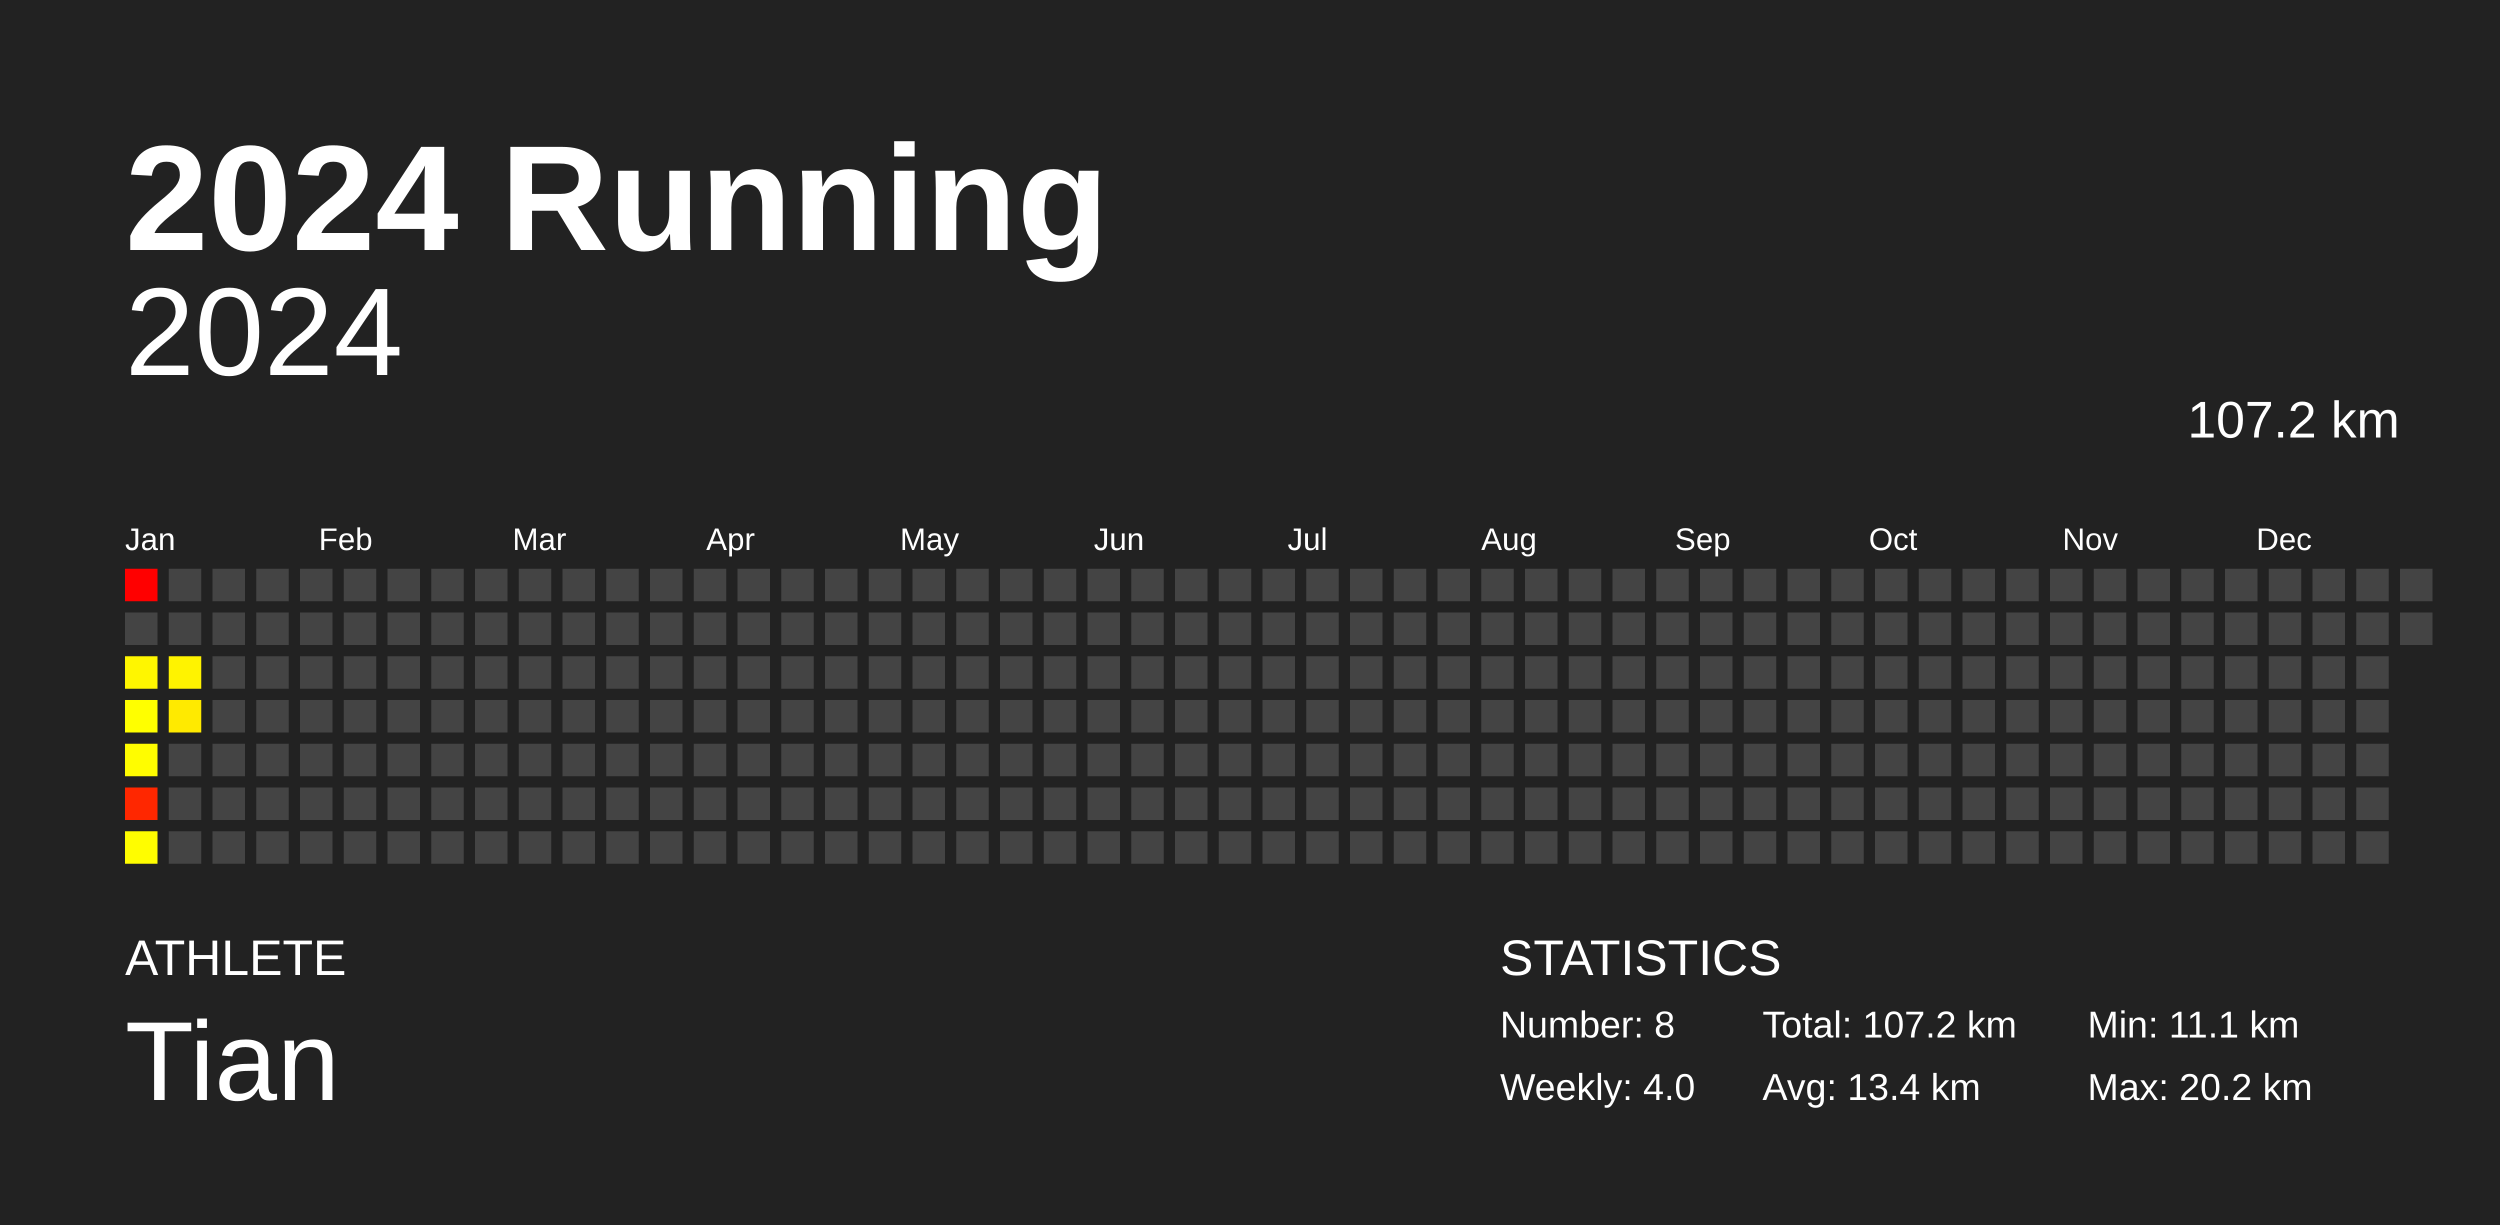
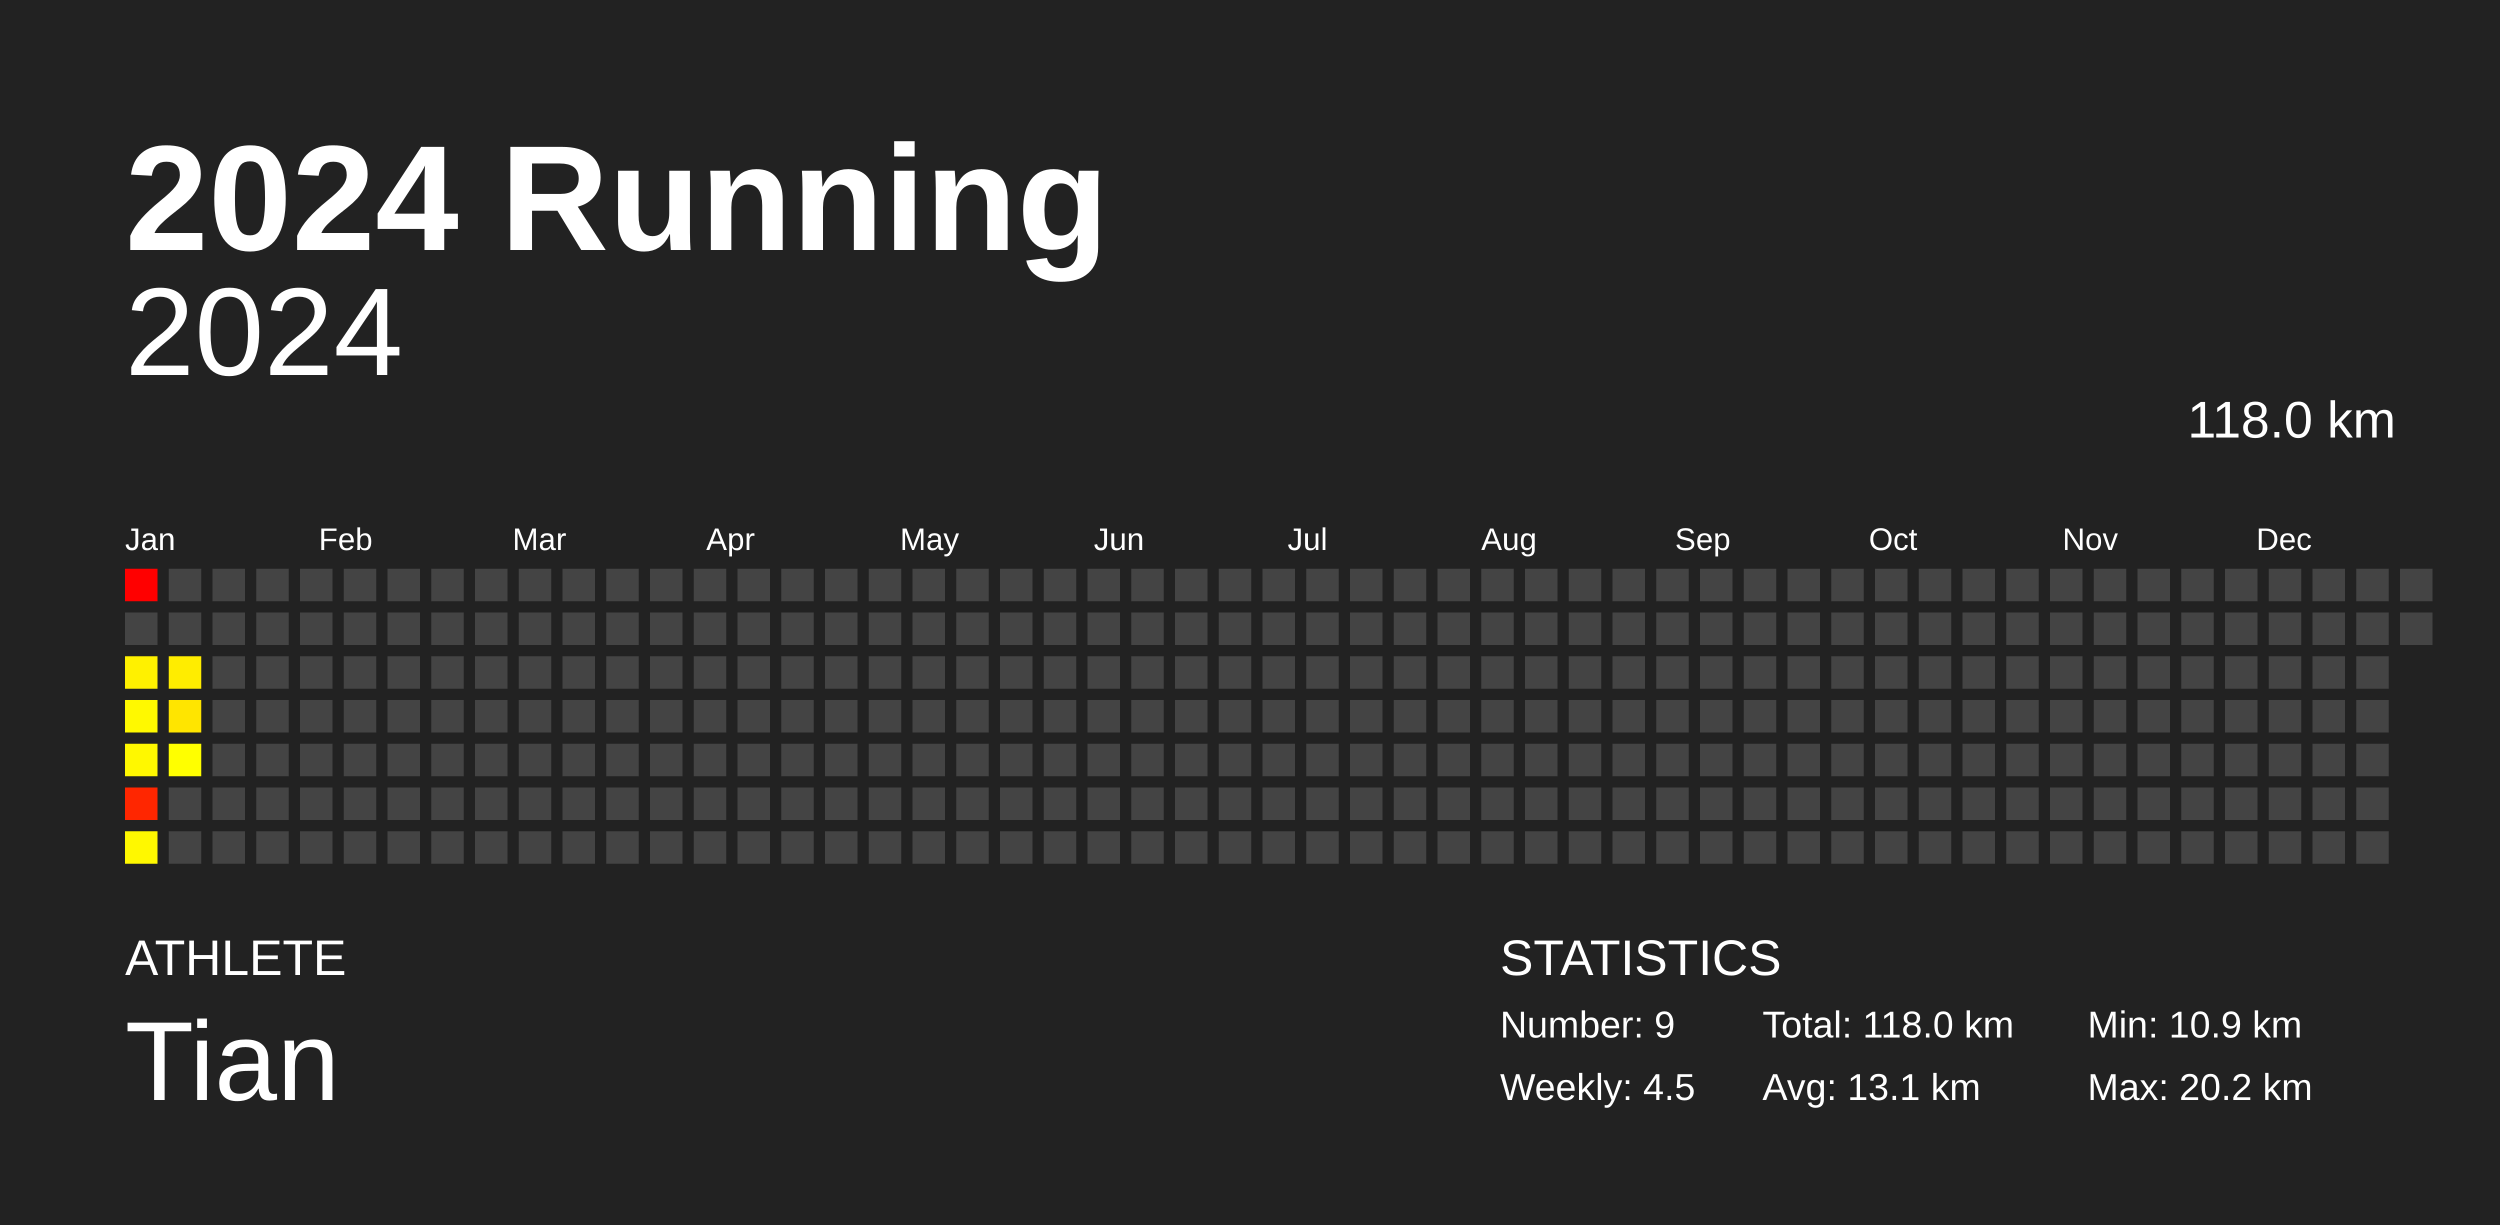
<svg xmlns="http://www.w3.org/2000/svg" baseProfile="full" height="98mm" version="1.1" viewBox="0,0,200,98" width="200mm">
  <defs />
  <rect fill="#222222" height="98" width="200" x="0" y="0" />
  <text fill="#FFFFFF" style="font-size:12px; font-family:Arial; font-weight:bold;" x="10" y="20">2024 Running</text>
  <text fill="#FFFFFF" style="font-size:4px; font-family:Arial" x="10" y="78">ATHLETE</text>
  <text fill="#FFFFFF" style="font-size:9px; font-family:Arial" x="10" y="88">Tian</text>
  <text fill="#FFFFFF" style="font-size:4px; font-family:Arial" x="120" y="78">STATISTICS</text>
-   <text fill="#FFFFFF" style="font-size:3px; font-family:Arial" x="120" y="83">Number: 8</text>
-   <text fill="#FFFFFF" style="font-size:3px; font-family:Arial" x="120" y="88">Weekly: 4.0</text>
-   <text fill="#FFFFFF" style="font-size:3px; font-family:Arial" x="141" y="83">Total: 107.2 km</text>
-   <text fill="#FFFFFF" style="font-size:3px; font-family:Arial" x="141" y="88">Avg: 13.4 km</text>
-   <text fill="#FFFFFF" style="font-size:3px; font-family:Arial" x="167" y="83">Min: 11.1 km</text>
+   <text fill="#FFFFFF" style="font-size:3px; font-family:Arial" x="120" y="83">Number: 9</text>
+   <text fill="#FFFFFF" style="font-size:3px; font-family:Arial" x="120" y="88">Weekly: 4.5</text>
+   <text fill="#FFFFFF" style="font-size:3px; font-family:Arial" x="141" y="83">Total: 118.0 km</text>
+   <text fill="#FFFFFF" style="font-size:3px; font-family:Arial" x="141" y="88">Avg: 13.1 km</text>
+   <text fill="#FFFFFF" style="font-size:3px; font-family:Arial" x="167" y="83">Min: 10.9 km</text>
  <text fill="#FFFFFF" style="font-size:3px; font-family:Arial" x="167" y="88">Max: 20.2 km</text>
  <text alignment-baseline="hanging" fill="#FFFFFF" style="font-size:10.0px; font-family:Arial;" x="10" y="30">2024</text>
-   <text alignment-baseline="hanging" fill="#FFFFFF" style="font-size:4.125px; font-family:Arial;" x="175" y="35">107.2 km</text>
+   <text alignment-baseline="hanging" fill="#FFFFFF" style="font-size:4.125px; font-family:Arial;" x="175" y="35">118.0 km</text>
  <text fill="#FFFFFF" style="font-size:2.5px; font-family:Arial" x="10.0" y="44">Jan</text>
  <text fill="#FFFFFF" style="font-size:2.5px; font-family:Arial" x="25.5" y="44">Feb</text>
  <text fill="#FFFFFF" style="font-size:2.5px; font-family:Arial" x="41.0" y="44">Mar</text>
  <text fill="#FFFFFF" style="font-size:2.5px; font-family:Arial" x="56.5" y="44">Apr</text>
  <text fill="#FFFFFF" style="font-size:2.5px; font-family:Arial" x="72.0" y="44">May</text>
  <text fill="#FFFFFF" style="font-size:2.5px; font-family:Arial" x="87.5" y="44">Jun</text>
  <text fill="#FFFFFF" style="font-size:2.5px; font-family:Arial" x="103.0" y="44">Jul</text>
  <text fill="#FFFFFF" style="font-size:2.5px; font-family:Arial" x="118.5" y="44">Aug</text>
  <text fill="#FFFFFF" style="font-size:2.5px; font-family:Arial" x="134.0" y="44">Sep</text>
  <text fill="#FFFFFF" style="font-size:2.5px; font-family:Arial" x="149.5" y="44">Oct</text>
  <text fill="#FFFFFF" style="font-size:2.5px; font-family:Arial" x="165.0" y="44">Nov</text>
  <text fill="#FFFFFF" style="font-size:2.5px; font-family:Arial" x="180.5" y="44">Dec</text>
  <rect fill="red" height="2.6" width="2.6" x="10.0" y="45.5" />
  <rect fill="#444444" height="2.6" width="2.6" x="10.0" y="49.0" />
-   <rect fill="#fff600" height="2.6" width="2.6" x="10.0" y="52.5" />
-   <rect fill="#ffff00" height="2.6" width="2.6" x="10.0" y="56.0" />
-   <rect fill="#fffd00" height="2.6" width="2.6" x="10.0" y="59.5" />
-   <rect fill="#ff2700" height="2.6" width="2.6" x="10.0" y="63.0" />
-   <rect fill="#fffd00" height="2.6" width="2.6" x="10.0" y="66.5" />
+   <rect fill="#fff100" height="2.6" width="2.6" x="10.0" y="52.5" />
+   <rect fill="#fff900" height="2.6" width="2.6" x="10.0" y="56.0" />
+   <rect fill="#fff800" height="2.6" width="2.6" x="10.0" y="59.5" />
+   <rect fill="#ff2600" height="2.6" width="2.6" x="10.0" y="63.0" />
+   <rect fill="#fff800" height="2.6" width="2.6" x="10.0" y="66.5" />
  <rect fill="#444444" height="2.6" width="2.6" x="13.5" y="45.5" />
  <rect fill="#444444" height="2.6" width="2.6" x="13.5" y="49.0" />
-   <rect fill="#fff300" height="2.6" width="2.6" x="13.5" y="52.5" />
-   <rect fill="#ffea00" height="2.6" width="2.6" x="13.5" y="56.0" />
-   <rect fill="#444444" height="2.6" width="2.6" x="13.5" y="59.5" />
+   <rect fill="#ffed00" height="2.6" width="2.6" x="13.5" y="52.5" />
+   <rect fill="#ffe500" height="2.6" width="2.6" x="13.5" y="56.0" />
+   <rect fill="#ffff00" height="2.6" width="2.6" x="13.5" y="59.5" />
  <rect fill="#444444" height="2.6" width="2.6" x="13.5" y="63.0" />
  <rect fill="#444444" height="2.6" width="2.6" x="13.5" y="66.5" />
  <rect fill="#444444" height="2.6" width="2.6" x="17.0" y="45.5" />
  <rect fill="#444444" height="2.6" width="2.6" x="17.0" y="49.0" />
  <rect fill="#444444" height="2.6" width="2.6" x="17.0" y="52.5" />
  <rect fill="#444444" height="2.6" width="2.6" x="17.0" y="56.0" />
  <rect fill="#444444" height="2.6" width="2.6" x="17.0" y="59.5" />
  <rect fill="#444444" height="2.6" width="2.6" x="17.0" y="63.0" />
  <rect fill="#444444" height="2.6" width="2.6" x="17.0" y="66.5" />
  <rect fill="#444444" height="2.6" width="2.6" x="20.5" y="45.5" />
  <rect fill="#444444" height="2.6" width="2.6" x="20.5" y="49.0" />
  <rect fill="#444444" height="2.6" width="2.6" x="20.5" y="52.5" />
  <rect fill="#444444" height="2.6" width="2.6" x="20.5" y="56.0" />
  <rect fill="#444444" height="2.6" width="2.6" x="20.5" y="59.5" />
  <rect fill="#444444" height="2.6" width="2.6" x="20.5" y="63.0" />
  <rect fill="#444444" height="2.6" width="2.6" x="20.5" y="66.5" />
  <rect fill="#444444" height="2.6" width="2.6" x="24.0" y="45.5" />
  <rect fill="#444444" height="2.6" width="2.6" x="24.0" y="49.0" />
  <rect fill="#444444" height="2.6" width="2.6" x="24.0" y="52.5" />
  <rect fill="#444444" height="2.6" width="2.6" x="24.0" y="56.0" />
  <rect fill="#444444" height="2.6" width="2.6" x="24.0" y="59.5" />
  <rect fill="#444444" height="2.6" width="2.6" x="24.0" y="63.0" />
  <rect fill="#444444" height="2.6" width="2.6" x="24.0" y="66.5" />
  <rect fill="#444444" height="2.6" width="2.6" x="27.5" y="45.5" />
  <rect fill="#444444" height="2.6" width="2.6" x="27.5" y="49.0" />
  <rect fill="#444444" height="2.6" width="2.6" x="27.5" y="52.5" />
  <rect fill="#444444" height="2.6" width="2.6" x="27.5" y="56.0" />
  <rect fill="#444444" height="2.6" width="2.6" x="27.5" y="59.5" />
  <rect fill="#444444" height="2.6" width="2.6" x="27.5" y="63.0" />
  <rect fill="#444444" height="2.6" width="2.6" x="27.5" y="66.5" />
  <rect fill="#444444" height="2.6" width="2.6" x="31.0" y="45.5" />
  <rect fill="#444444" height="2.6" width="2.6" x="31.0" y="49.0" />
  <rect fill="#444444" height="2.6" width="2.6" x="31.0" y="52.5" />
  <rect fill="#444444" height="2.6" width="2.6" x="31.0" y="56.0" />
  <rect fill="#444444" height="2.6" width="2.6" x="31.0" y="59.5" />
  <rect fill="#444444" height="2.6" width="2.6" x="31.0" y="63.0" />
  <rect fill="#444444" height="2.6" width="2.6" x="31.0" y="66.5" />
  <rect fill="#444444" height="2.6" width="2.6" x="34.5" y="45.5" />
  <rect fill="#444444" height="2.6" width="2.6" x="34.5" y="49.0" />
  <rect fill="#444444" height="2.6" width="2.6" x="34.5" y="52.5" />
  <rect fill="#444444" height="2.6" width="2.6" x="34.5" y="56.0" />
  <rect fill="#444444" height="2.6" width="2.6" x="34.5" y="59.5" />
  <rect fill="#444444" height="2.6" width="2.6" x="34.5" y="63.0" />
  <rect fill="#444444" height="2.6" width="2.6" x="34.5" y="66.5" />
  <rect fill="#444444" height="2.6" width="2.6" x="38.0" y="45.5" />
  <rect fill="#444444" height="2.6" width="2.6" x="38.0" y="49.0" />
  <rect fill="#444444" height="2.6" width="2.6" x="38.0" y="52.5" />
  <rect fill="#444444" height="2.6" width="2.6" x="38.0" y="56.0" />
  <rect fill="#444444" height="2.6" width="2.6" x="38.0" y="59.5" />
  <rect fill="#444444" height="2.6" width="2.6" x="38.0" y="63.0" />
  <rect fill="#444444" height="2.6" width="2.6" x="38.0" y="66.5" />
  <rect fill="#444444" height="2.6" width="2.6" x="41.5" y="45.5" />
  <rect fill="#444444" height="2.6" width="2.6" x="41.5" y="49.0" />
  <rect fill="#444444" height="2.6" width="2.6" x="41.5" y="52.5" />
  <rect fill="#444444" height="2.6" width="2.6" x="41.5" y="56.0" />
  <rect fill="#444444" height="2.6" width="2.6" x="41.5" y="59.5" />
  <rect fill="#444444" height="2.6" width="2.6" x="41.5" y="63.0" />
  <rect fill="#444444" height="2.6" width="2.6" x="41.5" y="66.5" />
  <rect fill="#444444" height="2.6" width="2.6" x="45.0" y="45.5" />
  <rect fill="#444444" height="2.6" width="2.6" x="45.0" y="49.0" />
  <rect fill="#444444" height="2.6" width="2.6" x="45.0" y="52.5" />
  <rect fill="#444444" height="2.6" width="2.6" x="45.0" y="56.0" />
  <rect fill="#444444" height="2.6" width="2.6" x="45.0" y="59.5" />
  <rect fill="#444444" height="2.6" width="2.6" x="45.0" y="63.0" />
  <rect fill="#444444" height="2.6" width="2.6" x="45.0" y="66.5" />
  <rect fill="#444444" height="2.6" width="2.6" x="48.5" y="45.5" />
  <rect fill="#444444" height="2.6" width="2.6" x="48.5" y="49.0" />
  <rect fill="#444444" height="2.6" width="2.6" x="48.5" y="52.5" />
  <rect fill="#444444" height="2.6" width="2.6" x="48.5" y="56.0" />
  <rect fill="#444444" height="2.6" width="2.6" x="48.5" y="59.5" />
  <rect fill="#444444" height="2.6" width="2.6" x="48.5" y="63.0" />
  <rect fill="#444444" height="2.6" width="2.6" x="48.5" y="66.5" />
  <rect fill="#444444" height="2.6" width="2.6" x="52.0" y="45.5" />
  <rect fill="#444444" height="2.6" width="2.6" x="52.0" y="49.0" />
  <rect fill="#444444" height="2.6" width="2.6" x="52.0" y="52.5" />
  <rect fill="#444444" height="2.6" width="2.6" x="52.0" y="56.0" />
  <rect fill="#444444" height="2.6" width="2.6" x="52.0" y="59.5" />
  <rect fill="#444444" height="2.6" width="2.6" x="52.0" y="63.0" />
  <rect fill="#444444" height="2.6" width="2.6" x="52.0" y="66.5" />
  <rect fill="#444444" height="2.6" width="2.6" x="55.5" y="45.5" />
  <rect fill="#444444" height="2.6" width="2.6" x="55.5" y="49.0" />
  <rect fill="#444444" height="2.6" width="2.6" x="55.5" y="52.5" />
  <rect fill="#444444" height="2.6" width="2.6" x="55.5" y="56.0" />
  <rect fill="#444444" height="2.6" width="2.6" x="55.5" y="59.5" />
  <rect fill="#444444" height="2.6" width="2.6" x="55.5" y="63.0" />
  <rect fill="#444444" height="2.6" width="2.6" x="55.5" y="66.5" />
  <rect fill="#444444" height="2.6" width="2.6" x="59.0" y="45.5" />
  <rect fill="#444444" height="2.6" width="2.6" x="59.0" y="49.0" />
  <rect fill="#444444" height="2.6" width="2.6" x="59.0" y="52.5" />
  <rect fill="#444444" height="2.6" width="2.6" x="59.0" y="56.0" />
  <rect fill="#444444" height="2.6" width="2.6" x="59.0" y="59.5" />
  <rect fill="#444444" height="2.6" width="2.6" x="59.0" y="63.0" />
  <rect fill="#444444" height="2.6" width="2.6" x="59.0" y="66.5" />
  <rect fill="#444444" height="2.6" width="2.6" x="62.5" y="45.5" />
  <rect fill="#444444" height="2.6" width="2.6" x="62.5" y="49.0" />
  <rect fill="#444444" height="2.6" width="2.6" x="62.5" y="52.5" />
  <rect fill="#444444" height="2.6" width="2.6" x="62.5" y="56.0" />
  <rect fill="#444444" height="2.6" width="2.6" x="62.5" y="59.5" />
  <rect fill="#444444" height="2.6" width="2.6" x="62.5" y="63.0" />
  <rect fill="#444444" height="2.6" width="2.6" x="62.5" y="66.5" />
  <rect fill="#444444" height="2.6" width="2.6" x="66.0" y="45.5" />
  <rect fill="#444444" height="2.6" width="2.6" x="66.0" y="49.0" />
  <rect fill="#444444" height="2.6" width="2.6" x="66.0" y="52.5" />
  <rect fill="#444444" height="2.6" width="2.6" x="66.0" y="56.0" />
  <rect fill="#444444" height="2.6" width="2.6" x="66.0" y="59.5" />
  <rect fill="#444444" height="2.6" width="2.6" x="66.0" y="63.0" />
  <rect fill="#444444" height="2.6" width="2.6" x="66.0" y="66.5" />
  <rect fill="#444444" height="2.6" width="2.6" x="69.5" y="45.5" />
  <rect fill="#444444" height="2.6" width="2.6" x="69.5" y="49.0" />
  <rect fill="#444444" height="2.6" width="2.6" x="69.5" y="52.5" />
  <rect fill="#444444" height="2.6" width="2.6" x="69.5" y="56.0" />
  <rect fill="#444444" height="2.6" width="2.6" x="69.5" y="59.5" />
  <rect fill="#444444" height="2.6" width="2.6" x="69.5" y="63.0" />
  <rect fill="#444444" height="2.6" width="2.6" x="69.5" y="66.5" />
  <rect fill="#444444" height="2.6" width="2.6" x="73.0" y="45.5" />
  <rect fill="#444444" height="2.6" width="2.6" x="73.0" y="49.0" />
  <rect fill="#444444" height="2.6" width="2.6" x="73.0" y="52.5" />
  <rect fill="#444444" height="2.6" width="2.6" x="73.0" y="56.0" />
  <rect fill="#444444" height="2.6" width="2.6" x="73.0" y="59.5" />
  <rect fill="#444444" height="2.6" width="2.6" x="73.0" y="63.0" />
  <rect fill="#444444" height="2.6" width="2.6" x="73.0" y="66.5" />
  <rect fill="#444444" height="2.6" width="2.6" x="76.5" y="45.5" />
  <rect fill="#444444" height="2.6" width="2.6" x="76.5" y="49.0" />
  <rect fill="#444444" height="2.6" width="2.6" x="76.5" y="52.5" />
  <rect fill="#444444" height="2.6" width="2.6" x="76.5" y="56.0" />
  <rect fill="#444444" height="2.6" width="2.6" x="76.5" y="59.5" />
  <rect fill="#444444" height="2.6" width="2.6" x="76.5" y="63.0" />
  <rect fill="#444444" height="2.6" width="2.6" x="76.5" y="66.5" />
  <rect fill="#444444" height="2.6" width="2.6" x="80.0" y="45.5" />
  <rect fill="#444444" height="2.6" width="2.6" x="80.0" y="49.0" />
  <rect fill="#444444" height="2.6" width="2.6" x="80.0" y="52.5" />
  <rect fill="#444444" height="2.6" width="2.6" x="80.0" y="56.0" />
  <rect fill="#444444" height="2.6" width="2.6" x="80.0" y="59.5" />
  <rect fill="#444444" height="2.6" width="2.6" x="80.0" y="63.0" />
  <rect fill="#444444" height="2.6" width="2.6" x="80.0" y="66.5" />
  <rect fill="#444444" height="2.6" width="2.6" x="83.5" y="45.5" />
  <rect fill="#444444" height="2.6" width="2.6" x="83.5" y="49.0" />
  <rect fill="#444444" height="2.6" width="2.6" x="83.5" y="52.5" />
  <rect fill="#444444" height="2.6" width="2.6" x="83.5" y="56.0" />
  <rect fill="#444444" height="2.6" width="2.6" x="83.5" y="59.5" />
  <rect fill="#444444" height="2.6" width="2.6" x="83.5" y="63.0" />
  <rect fill="#444444" height="2.6" width="2.6" x="83.5" y="66.5" />
  <rect fill="#444444" height="2.6" width="2.6" x="87.0" y="45.5" />
  <rect fill="#444444" height="2.6" width="2.6" x="87.0" y="49.0" />
  <rect fill="#444444" height="2.6" width="2.6" x="87.0" y="52.5" />
  <rect fill="#444444" height="2.6" width="2.6" x="87.0" y="56.0" />
  <rect fill="#444444" height="2.6" width="2.6" x="87.0" y="59.5" />
  <rect fill="#444444" height="2.6" width="2.6" x="87.0" y="63.0" />
  <rect fill="#444444" height="2.6" width="2.6" x="87.0" y="66.5" />
  <rect fill="#444444" height="2.6" width="2.6" x="90.5" y="45.5" />
  <rect fill="#444444" height="2.6" width="2.6" x="90.5" y="49.0" />
  <rect fill="#444444" height="2.6" width="2.6" x="90.5" y="52.5" />
  <rect fill="#444444" height="2.6" width="2.6" x="90.5" y="56.0" />
  <rect fill="#444444" height="2.6" width="2.6" x="90.5" y="59.5" />
  <rect fill="#444444" height="2.6" width="2.6" x="90.5" y="63.0" />
  <rect fill="#444444" height="2.6" width="2.6" x="90.5" y="66.5" />
  <rect fill="#444444" height="2.6" width="2.6" x="94.0" y="45.5" />
  <rect fill="#444444" height="2.6" width="2.6" x="94.0" y="49.0" />
  <rect fill="#444444" height="2.6" width="2.6" x="94.0" y="52.5" />
  <rect fill="#444444" height="2.6" width="2.6" x="94.0" y="56.0" />
  <rect fill="#444444" height="2.6" width="2.6" x="94.0" y="59.5" />
  <rect fill="#444444" height="2.6" width="2.6" x="94.0" y="63.0" />
  <rect fill="#444444" height="2.6" width="2.6" x="94.0" y="66.5" />
  <rect fill="#444444" height="2.6" width="2.6" x="97.5" y="45.5" />
  <rect fill="#444444" height="2.6" width="2.6" x="97.5" y="49.0" />
  <rect fill="#444444" height="2.6" width="2.6" x="97.5" y="52.5" />
  <rect fill="#444444" height="2.6" width="2.6" x="97.5" y="56.0" />
  <rect fill="#444444" height="2.6" width="2.6" x="97.5" y="59.5" />
  <rect fill="#444444" height="2.6" width="2.6" x="97.5" y="63.0" />
  <rect fill="#444444" height="2.6" width="2.6" x="97.5" y="66.5" />
  <rect fill="#444444" height="2.6" width="2.6" x="101.0" y="45.5" />
  <rect fill="#444444" height="2.6" width="2.6" x="101.0" y="49.0" />
  <rect fill="#444444" height="2.6" width="2.6" x="101.0" y="52.5" />
  <rect fill="#444444" height="2.6" width="2.6" x="101.0" y="56.0" />
  <rect fill="#444444" height="2.6" width="2.6" x="101.0" y="59.5" />
  <rect fill="#444444" height="2.6" width="2.6" x="101.0" y="63.0" />
  <rect fill="#444444" height="2.6" width="2.6" x="101.0" y="66.5" />
  <rect fill="#444444" height="2.6" width="2.6" x="104.5" y="45.5" />
  <rect fill="#444444" height="2.6" width="2.6" x="104.5" y="49.0" />
  <rect fill="#444444" height="2.6" width="2.6" x="104.5" y="52.5" />
  <rect fill="#444444" height="2.6" width="2.6" x="104.5" y="56.0" />
  <rect fill="#444444" height="2.6" width="2.6" x="104.5" y="59.5" />
  <rect fill="#444444" height="2.6" width="2.6" x="104.5" y="63.0" />
  <rect fill="#444444" height="2.6" width="2.6" x="104.5" y="66.5" />
  <rect fill="#444444" height="2.6" width="2.6" x="108.0" y="45.5" />
  <rect fill="#444444" height="2.6" width="2.6" x="108.0" y="49.0" />
  <rect fill="#444444" height="2.6" width="2.6" x="108.0" y="52.5" />
  <rect fill="#444444" height="2.6" width="2.6" x="108.0" y="56.0" />
  <rect fill="#444444" height="2.6" width="2.6" x="108.0" y="59.5" />
  <rect fill="#444444" height="2.6" width="2.6" x="108.0" y="63.0" />
  <rect fill="#444444" height="2.6" width="2.6" x="108.0" y="66.5" />
  <rect fill="#444444" height="2.6" width="2.6" x="111.5" y="45.5" />
  <rect fill="#444444" height="2.6" width="2.6" x="111.5" y="49.0" />
  <rect fill="#444444" height="2.6" width="2.6" x="111.5" y="52.5" />
  <rect fill="#444444" height="2.6" width="2.6" x="111.5" y="56.0" />
  <rect fill="#444444" height="2.6" width="2.6" x="111.5" y="59.5" />
  <rect fill="#444444" height="2.6" width="2.6" x="111.5" y="63.0" />
  <rect fill="#444444" height="2.6" width="2.6" x="111.5" y="66.5" />
  <rect fill="#444444" height="2.6" width="2.6" x="115.0" y="45.5" />
  <rect fill="#444444" height="2.6" width="2.6" x="115.0" y="49.0" />
  <rect fill="#444444" height="2.6" width="2.6" x="115.0" y="52.5" />
  <rect fill="#444444" height="2.6" width="2.6" x="115.0" y="56.0" />
  <rect fill="#444444" height="2.6" width="2.6" x="115.0" y="59.5" />
  <rect fill="#444444" height="2.6" width="2.6" x="115.0" y="63.0" />
  <rect fill="#444444" height="2.6" width="2.6" x="115.0" y="66.5" />
  <rect fill="#444444" height="2.6" width="2.6" x="118.5" y="45.5" />
  <rect fill="#444444" height="2.6" width="2.6" x="118.5" y="49.0" />
  <rect fill="#444444" height="2.6" width="2.6" x="118.5" y="52.5" />
  <rect fill="#444444" height="2.6" width="2.6" x="118.5" y="56.0" />
  <rect fill="#444444" height="2.6" width="2.6" x="118.5" y="59.5" />
  <rect fill="#444444" height="2.6" width="2.6" x="118.5" y="63.0" />
  <rect fill="#444444" height="2.6" width="2.6" x="118.5" y="66.5" />
  <rect fill="#444444" height="2.6" width="2.6" x="122.0" y="45.5" />
  <rect fill="#444444" height="2.6" width="2.6" x="122.0" y="49.0" />
  <rect fill="#444444" height="2.6" width="2.6" x="122.0" y="52.5" />
  <rect fill="#444444" height="2.6" width="2.6" x="122.0" y="56.0" />
  <rect fill="#444444" height="2.6" width="2.6" x="122.0" y="59.5" />
  <rect fill="#444444" height="2.6" width="2.6" x="122.0" y="63.0" />
  <rect fill="#444444" height="2.6" width="2.6" x="122.0" y="66.5" />
  <rect fill="#444444" height="2.6" width="2.6" x="125.5" y="45.5" />
  <rect fill="#444444" height="2.6" width="2.6" x="125.5" y="49.0" />
  <rect fill="#444444" height="2.6" width="2.6" x="125.5" y="52.5" />
  <rect fill="#444444" height="2.6" width="2.6" x="125.5" y="56.0" />
  <rect fill="#444444" height="2.6" width="2.6" x="125.5" y="59.5" />
  <rect fill="#444444" height="2.6" width="2.6" x="125.5" y="63.0" />
  <rect fill="#444444" height="2.6" width="2.6" x="125.5" y="66.5" />
  <rect fill="#444444" height="2.6" width="2.6" x="129.0" y="45.5" />
  <rect fill="#444444" height="2.6" width="2.6" x="129.0" y="49.0" />
  <rect fill="#444444" height="2.6" width="2.6" x="129.0" y="52.5" />
  <rect fill="#444444" height="2.6" width="2.6" x="129.0" y="56.0" />
  <rect fill="#444444" height="2.6" width="2.6" x="129.0" y="59.5" />
  <rect fill="#444444" height="2.6" width="2.6" x="129.0" y="63.0" />
  <rect fill="#444444" height="2.6" width="2.6" x="129.0" y="66.5" />
  <rect fill="#444444" height="2.6" width="2.6" x="132.5" y="45.5" />
  <rect fill="#444444" height="2.6" width="2.6" x="132.5" y="49.0" />
  <rect fill="#444444" height="2.6" width="2.6" x="132.5" y="52.5" />
  <rect fill="#444444" height="2.6" width="2.6" x="132.5" y="56.0" />
  <rect fill="#444444" height="2.6" width="2.6" x="132.5" y="59.5" />
  <rect fill="#444444" height="2.6" width="2.6" x="132.5" y="63.0" />
  <rect fill="#444444" height="2.6" width="2.6" x="132.5" y="66.5" />
  <rect fill="#444444" height="2.6" width="2.6" x="136.0" y="45.5" />
  <rect fill="#444444" height="2.6" width="2.6" x="136.0" y="49.0" />
  <rect fill="#444444" height="2.6" width="2.6" x="136.0" y="52.5" />
  <rect fill="#444444" height="2.6" width="2.6" x="136.0" y="56.0" />
  <rect fill="#444444" height="2.6" width="2.6" x="136.0" y="59.5" />
  <rect fill="#444444" height="2.6" width="2.6" x="136.0" y="63.0" />
  <rect fill="#444444" height="2.6" width="2.6" x="136.0" y="66.5" />
  <rect fill="#444444" height="2.6" width="2.6" x="139.5" y="45.5" />
  <rect fill="#444444" height="2.6" width="2.6" x="139.5" y="49.0" />
  <rect fill="#444444" height="2.6" width="2.6" x="139.5" y="52.5" />
  <rect fill="#444444" height="2.6" width="2.6" x="139.5" y="56.0" />
  <rect fill="#444444" height="2.6" width="2.6" x="139.5" y="59.5" />
  <rect fill="#444444" height="2.6" width="2.6" x="139.5" y="63.0" />
  <rect fill="#444444" height="2.6" width="2.6" x="139.5" y="66.5" />
  <rect fill="#444444" height="2.6" width="2.6" x="143.0" y="45.5" />
  <rect fill="#444444" height="2.6" width="2.6" x="143.0" y="49.0" />
  <rect fill="#444444" height="2.6" width="2.6" x="143.0" y="52.5" />
  <rect fill="#444444" height="2.6" width="2.6" x="143.0" y="56.0" />
  <rect fill="#444444" height="2.6" width="2.6" x="143.0" y="59.5" />
  <rect fill="#444444" height="2.6" width="2.6" x="143.0" y="63.0" />
  <rect fill="#444444" height="2.6" width="2.6" x="143.0" y="66.5" />
  <rect fill="#444444" height="2.6" width="2.6" x="146.5" y="45.5" />
  <rect fill="#444444" height="2.6" width="2.6" x="146.5" y="49.0" />
  <rect fill="#444444" height="2.6" width="2.6" x="146.5" y="52.5" />
  <rect fill="#444444" height="2.6" width="2.6" x="146.5" y="56.0" />
  <rect fill="#444444" height="2.6" width="2.6" x="146.5" y="59.5" />
  <rect fill="#444444" height="2.6" width="2.6" x="146.5" y="63.0" />
  <rect fill="#444444" height="2.6" width="2.6" x="146.5" y="66.5" />
  <rect fill="#444444" height="2.6" width="2.6" x="150.0" y="45.5" />
  <rect fill="#444444" height="2.6" width="2.6" x="150.0" y="49.0" />
  <rect fill="#444444" height="2.6" width="2.6" x="150.0" y="52.5" />
  <rect fill="#444444" height="2.6" width="2.6" x="150.0" y="56.0" />
  <rect fill="#444444" height="2.6" width="2.6" x="150.0" y="59.5" />
  <rect fill="#444444" height="2.6" width="2.6" x="150.0" y="63.0" />
  <rect fill="#444444" height="2.6" width="2.6" x="150.0" y="66.5" />
  <rect fill="#444444" height="2.6" width="2.6" x="153.5" y="45.5" />
  <rect fill="#444444" height="2.6" width="2.6" x="153.5" y="49.0" />
  <rect fill="#444444" height="2.6" width="2.6" x="153.5" y="52.5" />
  <rect fill="#444444" height="2.6" width="2.6" x="153.5" y="56.0" />
  <rect fill="#444444" height="2.6" width="2.6" x="153.5" y="59.5" />
  <rect fill="#444444" height="2.6" width="2.6" x="153.5" y="63.0" />
  <rect fill="#444444" height="2.6" width="2.6" x="153.5" y="66.5" />
  <rect fill="#444444" height="2.6" width="2.6" x="157.0" y="45.5" />
  <rect fill="#444444" height="2.6" width="2.6" x="157.0" y="49.0" />
  <rect fill="#444444" height="2.6" width="2.6" x="157.0" y="52.5" />
  <rect fill="#444444" height="2.6" width="2.6" x="157.0" y="56.0" />
  <rect fill="#444444" height="2.6" width="2.6" x="157.0" y="59.5" />
  <rect fill="#444444" height="2.6" width="2.6" x="157.0" y="63.0" />
  <rect fill="#444444" height="2.6" width="2.6" x="157.0" y="66.5" />
  <rect fill="#444444" height="2.6" width="2.6" x="160.5" y="45.5" />
  <rect fill="#444444" height="2.6" width="2.6" x="160.5" y="49.0" />
  <rect fill="#444444" height="2.6" width="2.6" x="160.5" y="52.5" />
  <rect fill="#444444" height="2.6" width="2.6" x="160.5" y="56.0" />
  <rect fill="#444444" height="2.6" width="2.6" x="160.5" y="59.5" />
  <rect fill="#444444" height="2.6" width="2.6" x="160.5" y="63.0" />
  <rect fill="#444444" height="2.6" width="2.6" x="160.5" y="66.5" />
  <rect fill="#444444" height="2.6" width="2.6" x="164.0" y="45.5" />
  <rect fill="#444444" height="2.6" width="2.6" x="164.0" y="49.0" />
  <rect fill="#444444" height="2.6" width="2.6" x="164.0" y="52.5" />
  <rect fill="#444444" height="2.6" width="2.6" x="164.0" y="56.0" />
  <rect fill="#444444" height="2.6" width="2.6" x="164.0" y="59.5" />
  <rect fill="#444444" height="2.6" width="2.6" x="164.0" y="63.0" />
  <rect fill="#444444" height="2.6" width="2.6" x="164.0" y="66.5" />
  <rect fill="#444444" height="2.6" width="2.6" x="167.5" y="45.5" />
  <rect fill="#444444" height="2.6" width="2.6" x="167.5" y="49.0" />
  <rect fill="#444444" height="2.6" width="2.6" x="167.5" y="52.5" />
  <rect fill="#444444" height="2.6" width="2.6" x="167.5" y="56.0" />
  <rect fill="#444444" height="2.6" width="2.6" x="167.5" y="59.5" />
  <rect fill="#444444" height="2.6" width="2.6" x="167.5" y="63.0" />
  <rect fill="#444444" height="2.6" width="2.6" x="167.5" y="66.5" />
  <rect fill="#444444" height="2.6" width="2.6" x="171.0" y="45.5" />
  <rect fill="#444444" height="2.6" width="2.6" x="171.0" y="49.0" />
  <rect fill="#444444" height="2.6" width="2.6" x="171.0" y="52.5" />
  <rect fill="#444444" height="2.6" width="2.6" x="171.0" y="56.0" />
  <rect fill="#444444" height="2.6" width="2.6" x="171.0" y="59.5" />
  <rect fill="#444444" height="2.6" width="2.6" x="171.0" y="63.0" />
  <rect fill="#444444" height="2.6" width="2.6" x="171.0" y="66.5" />
  <rect fill="#444444" height="2.6" width="2.6" x="174.5" y="45.5" />
  <rect fill="#444444" height="2.6" width="2.6" x="174.5" y="49.0" />
  <rect fill="#444444" height="2.6" width="2.6" x="174.5" y="52.5" />
  <rect fill="#444444" height="2.6" width="2.6" x="174.5" y="56.0" />
  <rect fill="#444444" height="2.6" width="2.6" x="174.5" y="59.5" />
  <rect fill="#444444" height="2.6" width="2.6" x="174.5" y="63.0" />
  <rect fill="#444444" height="2.6" width="2.6" x="174.5" y="66.5" />
  <rect fill="#444444" height="2.6" width="2.6" x="178.0" y="45.5" />
  <rect fill="#444444" height="2.6" width="2.6" x="178.0" y="49.0" />
  <rect fill="#444444" height="2.6" width="2.6" x="178.0" y="52.5" />
  <rect fill="#444444" height="2.6" width="2.6" x="178.0" y="56.0" />
  <rect fill="#444444" height="2.6" width="2.6" x="178.0" y="59.5" />
  <rect fill="#444444" height="2.6" width="2.6" x="178.0" y="63.0" />
  <rect fill="#444444" height="2.6" width="2.6" x="178.0" y="66.5" />
  <rect fill="#444444" height="2.6" width="2.6" x="181.5" y="45.5" />
  <rect fill="#444444" height="2.6" width="2.6" x="181.5" y="49.0" />
  <rect fill="#444444" height="2.6" width="2.6" x="181.5" y="52.5" />
  <rect fill="#444444" height="2.6" width="2.6" x="181.5" y="56.0" />
  <rect fill="#444444" height="2.6" width="2.6" x="181.5" y="59.5" />
  <rect fill="#444444" height="2.6" width="2.6" x="181.5" y="63.0" />
  <rect fill="#444444" height="2.6" width="2.6" x="181.5" y="66.5" />
  <rect fill="#444444" height="2.6" width="2.6" x="185.0" y="45.5" />
  <rect fill="#444444" height="2.6" width="2.6" x="185.0" y="49.0" />
  <rect fill="#444444" height="2.6" width="2.6" x="185.0" y="52.5" />
  <rect fill="#444444" height="2.6" width="2.6" x="185.0" y="56.0" />
  <rect fill="#444444" height="2.6" width="2.6" x="185.0" y="59.5" />
  <rect fill="#444444" height="2.6" width="2.6" x="185.0" y="63.0" />
  <rect fill="#444444" height="2.6" width="2.6" x="185.0" y="66.5" />
  <rect fill="#444444" height="2.6" width="2.6" x="188.5" y="45.5" />
  <rect fill="#444444" height="2.6" width="2.6" x="188.5" y="49.0" />
  <rect fill="#444444" height="2.6" width="2.6" x="188.5" y="52.5" />
  <rect fill="#444444" height="2.6" width="2.6" x="188.5" y="56.0" />
  <rect fill="#444444" height="2.6" width="2.6" x="188.5" y="59.5" />
  <rect fill="#444444" height="2.6" width="2.6" x="188.5" y="63.0" />
  <rect fill="#444444" height="2.6" width="2.6" x="188.5" y="66.5" />
  <rect fill="#444444" height="2.6" width="2.6" x="192.0" y="45.5" />
  <rect fill="#444444" height="2.6" width="2.6" x="192.0" y="49.0" />
</svg>
